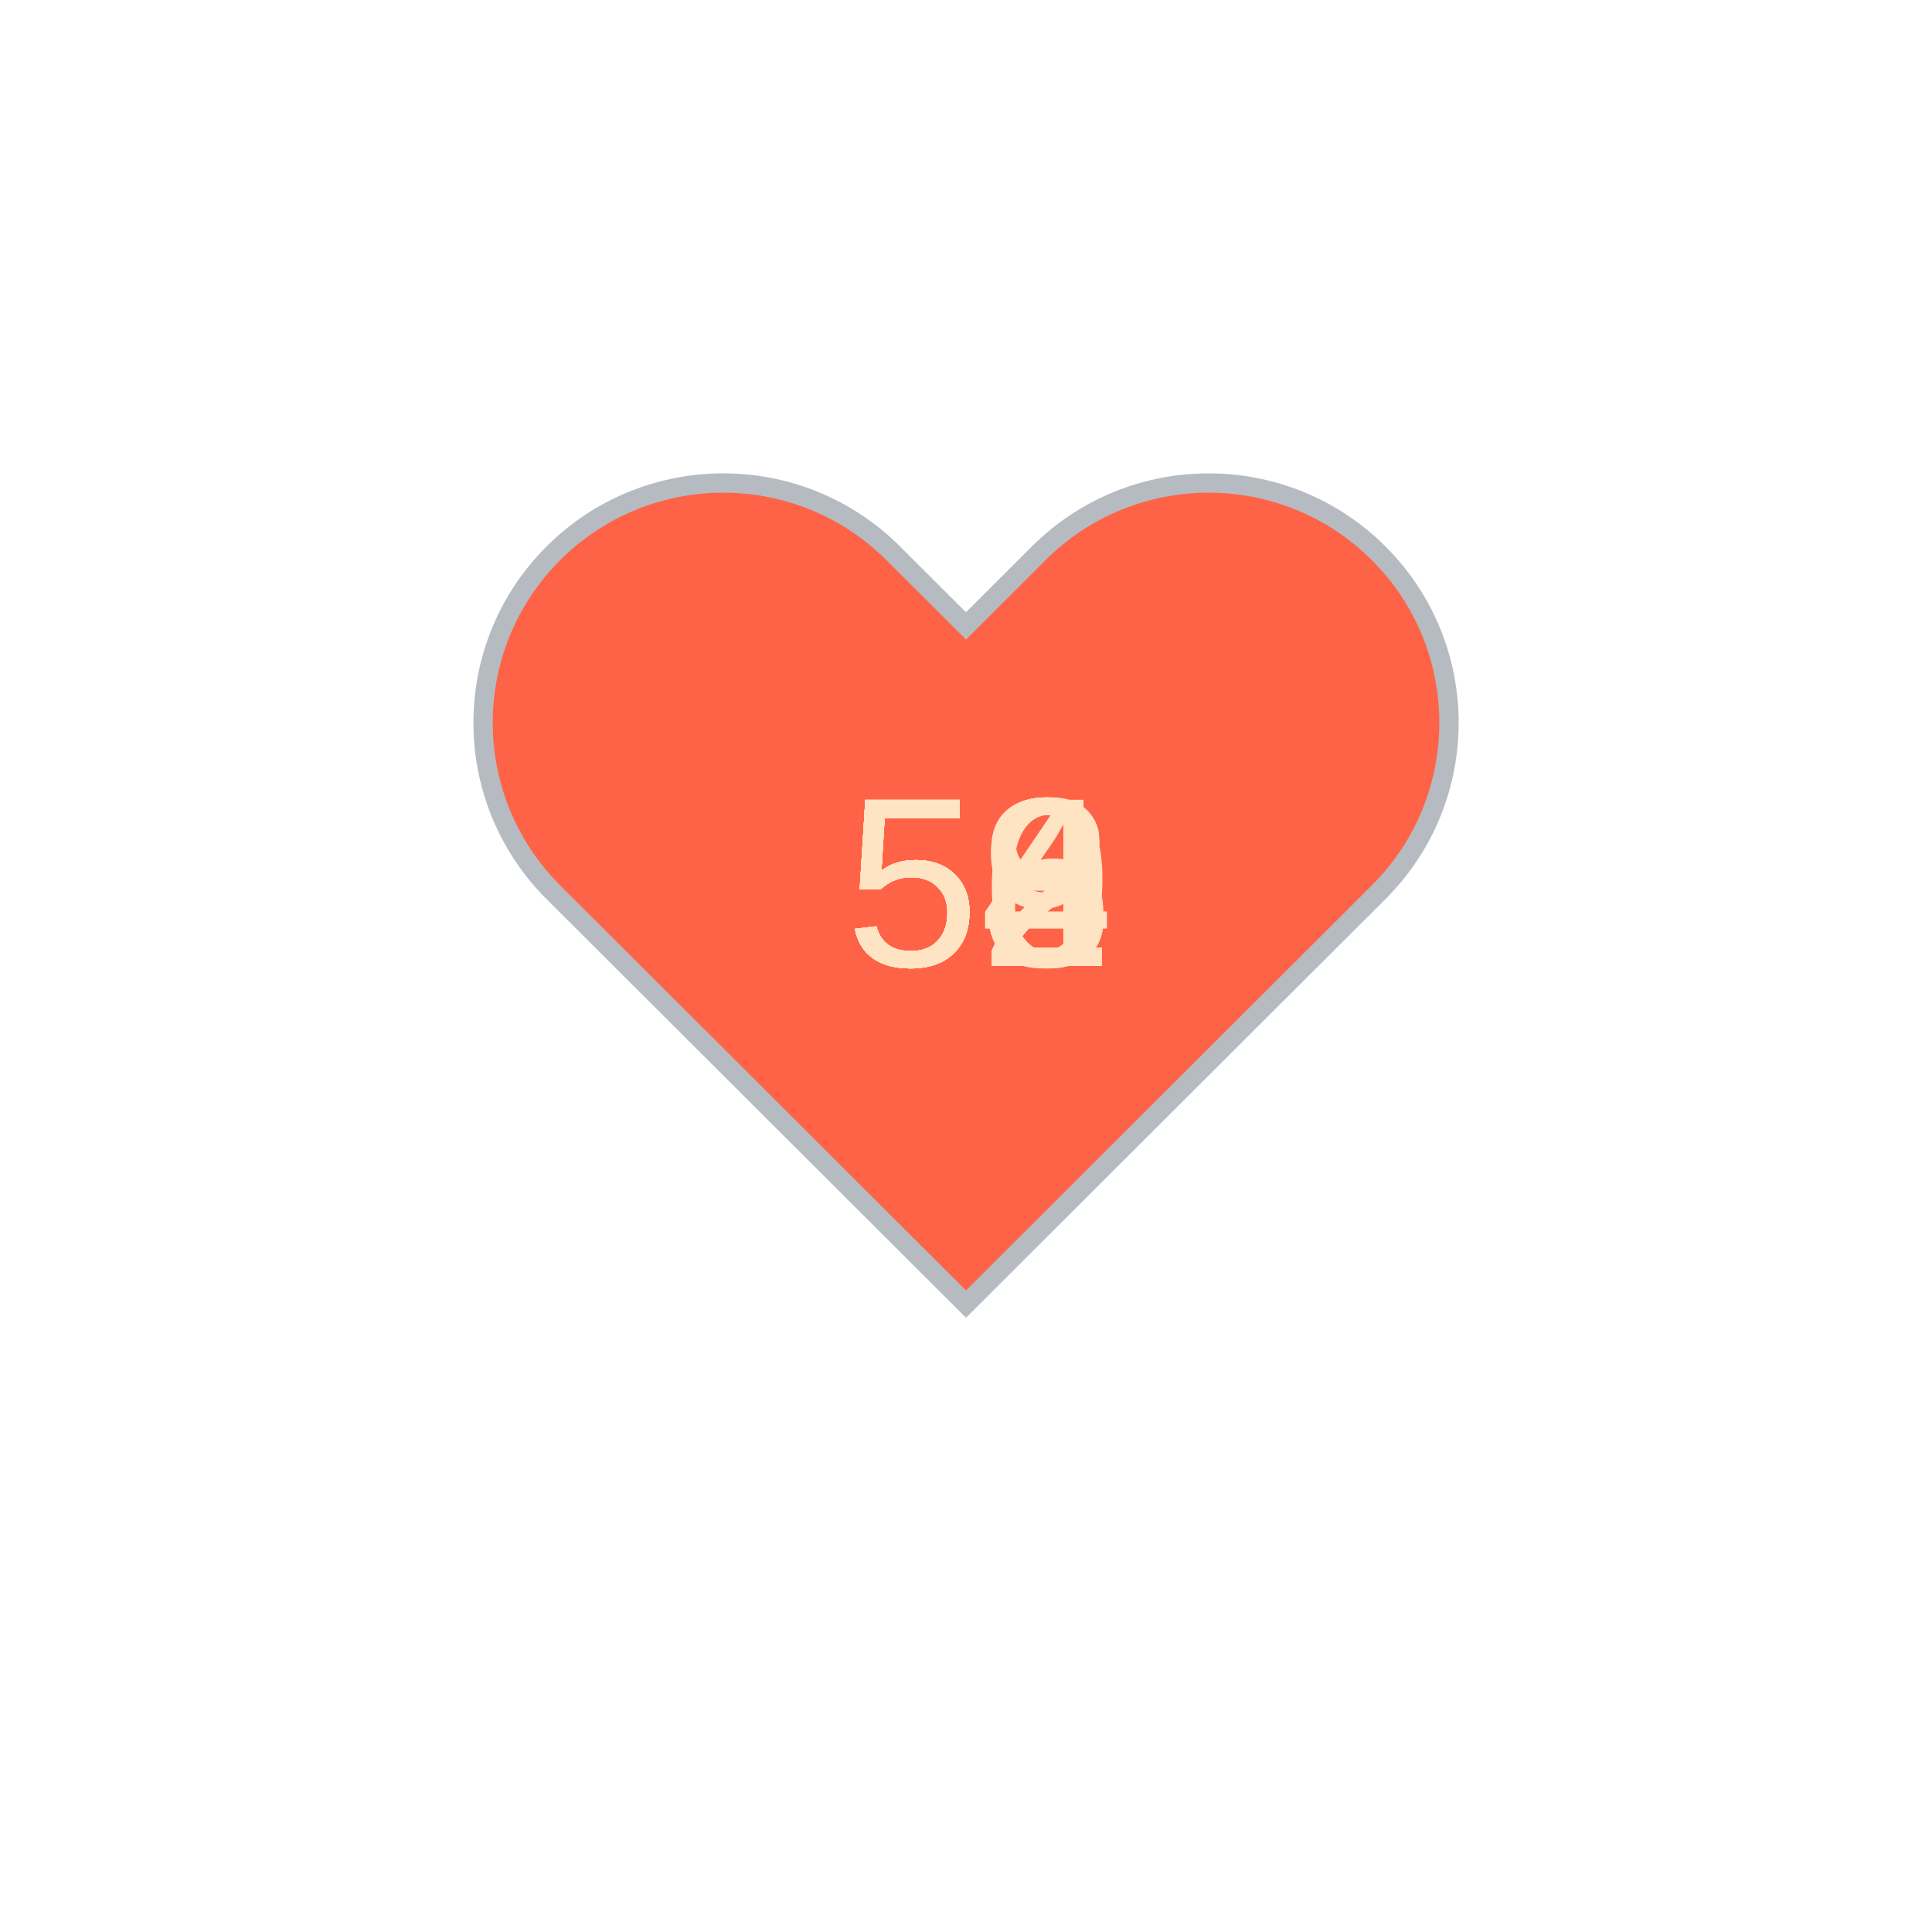
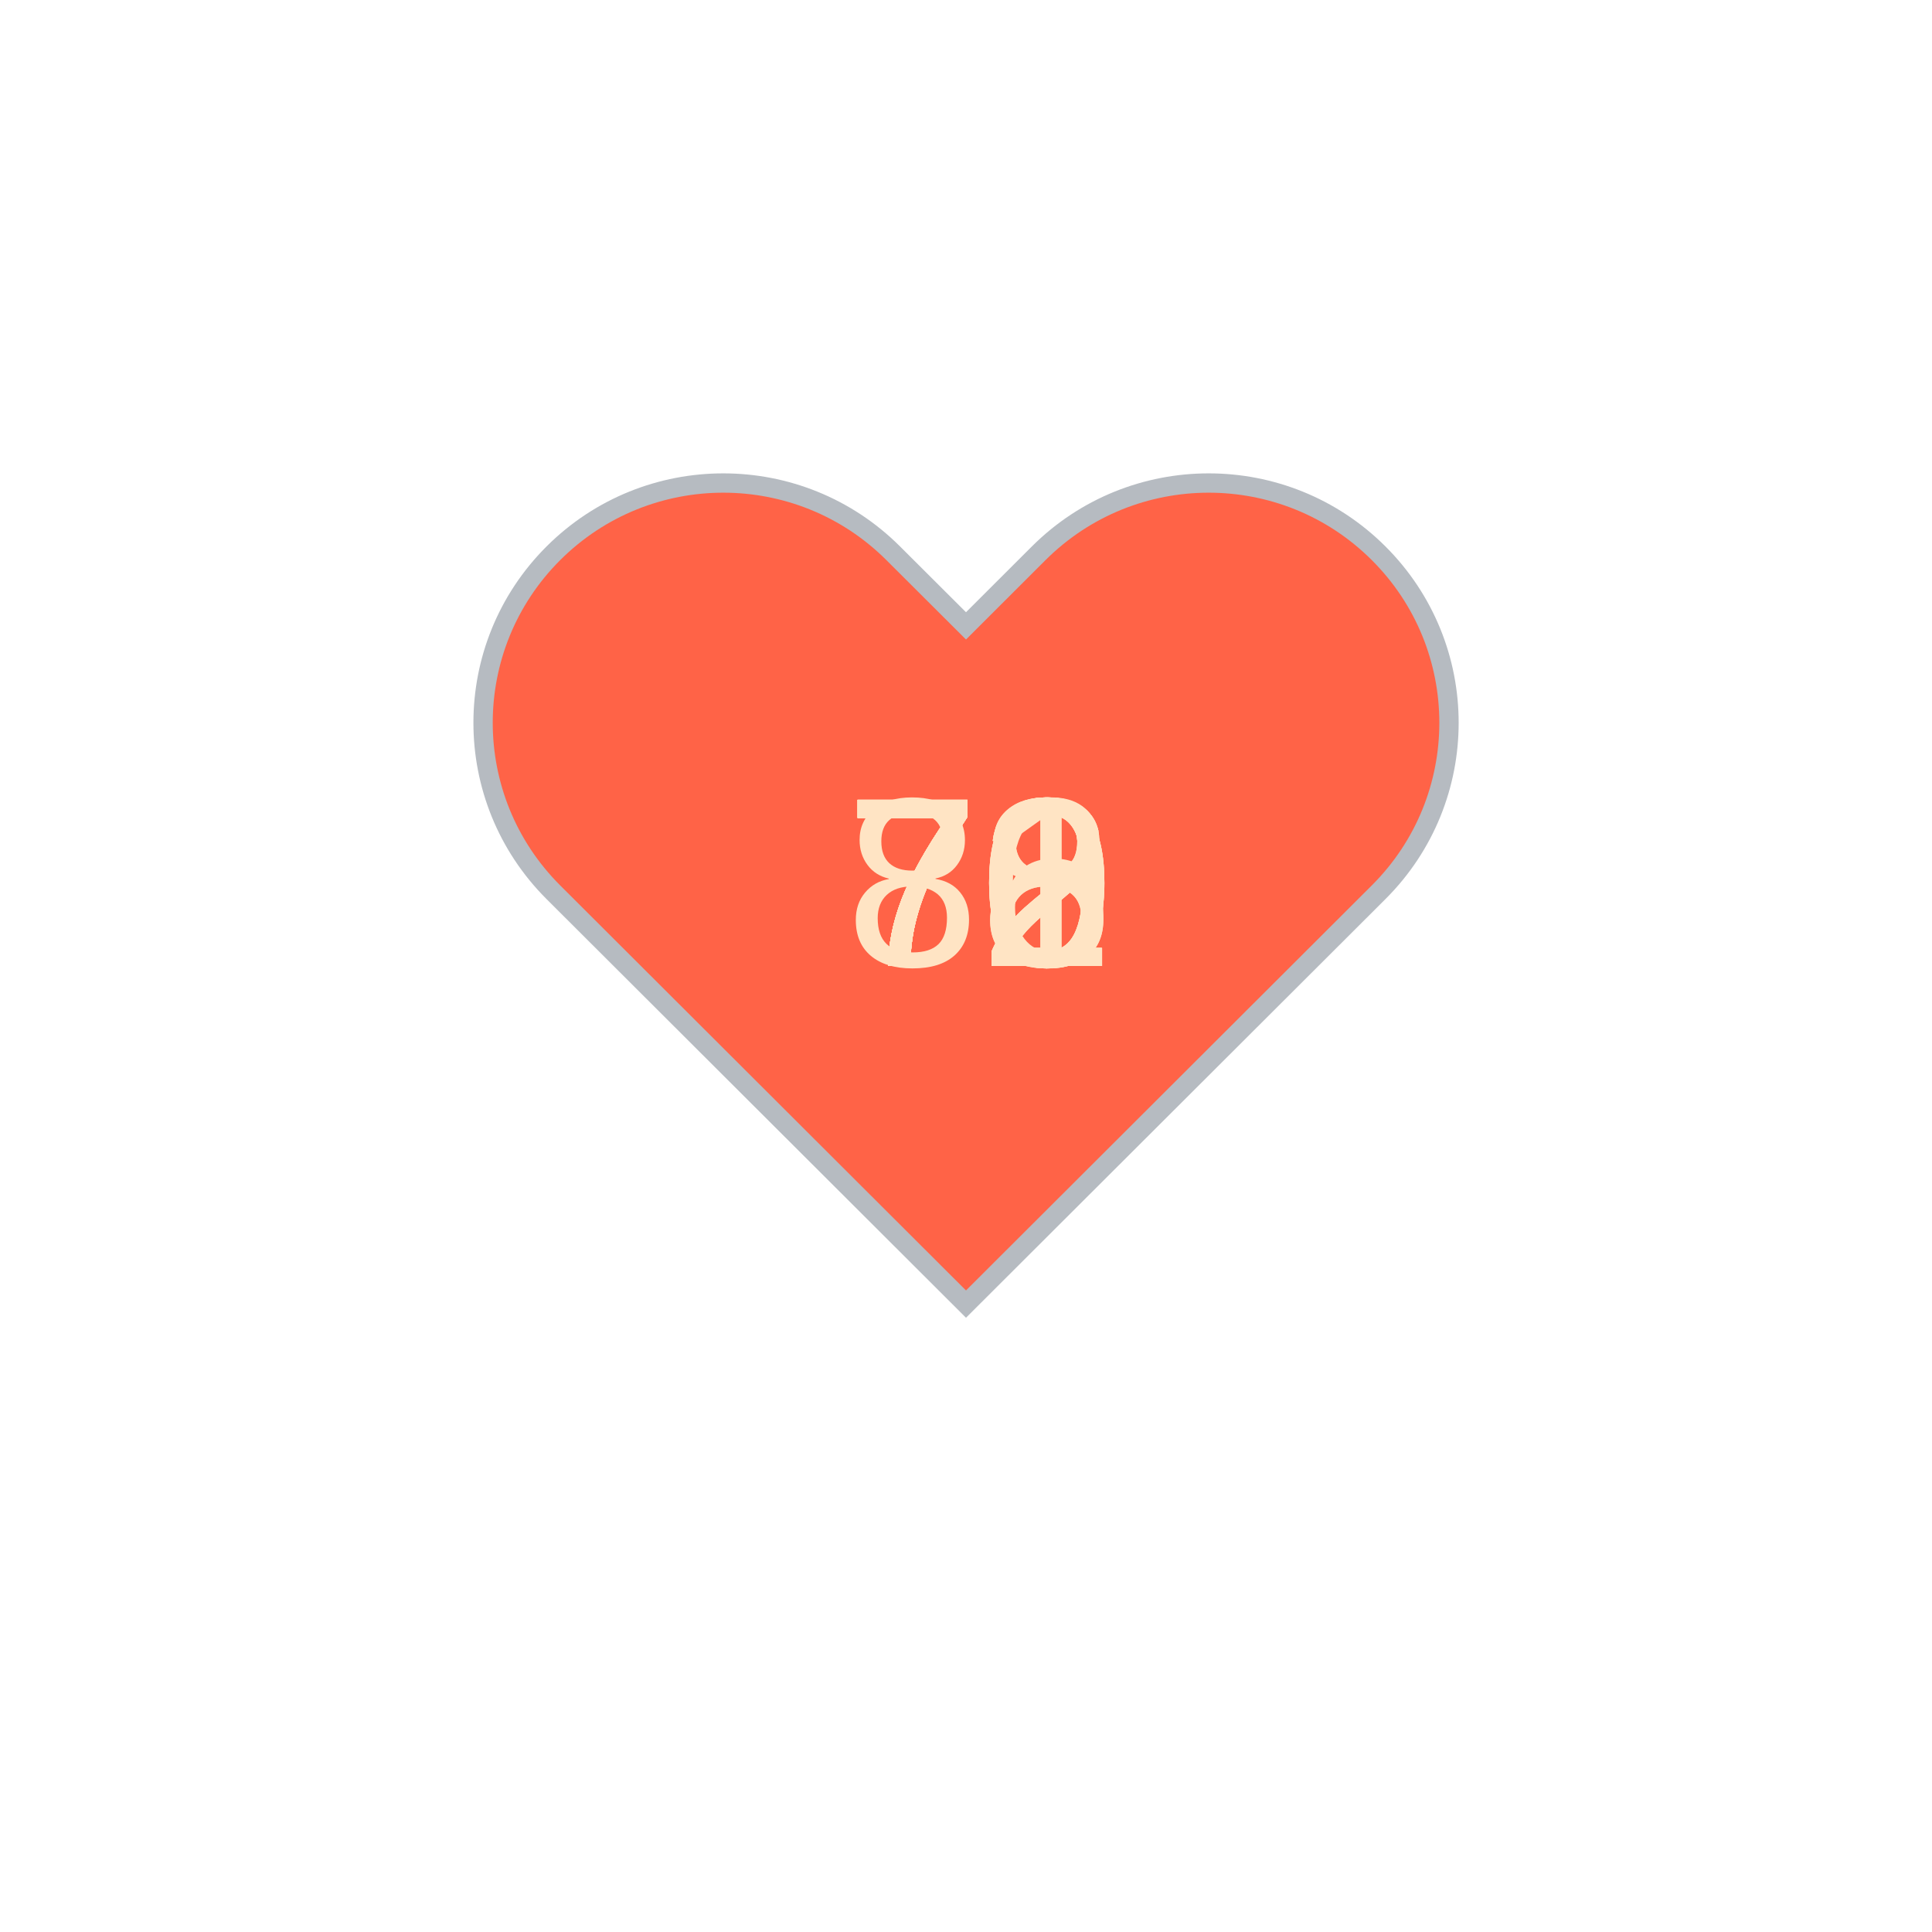
<svg xmlns="http://www.w3.org/2000/svg" baseProfile="full" height="150" version="1.1" viewBox="0,0,200,200" width="150">
  <defs />
  <g transform="translate(100 100)">
    <path d="M92.71,7.27L92.71,7.27c-9.71-9.69-25.46-9.69-35.18,0L50,14.79l-7.54-7.52C32.75-2.42,17-2.42,7.29,7.27v0 c-9.71,9.69-9.71,25.41,0,35.1L50,85l42.71-42.63C102.43,32.68,102.43,16.96,92.71,7.27z" fill="tomato" stroke="#B6BBC1" stroke-width="2" transform="translate(-50 -50)" />
    <animateTransform additive="sum" attributeName="transform" dur="1.2s" repeatCount="indefinite" type="scale" values="1; 1.5; 1.25; 1.5; 1.5; 1;" />
-     <text fill="bisque" style="font-size:25px; font-family:Arial" transform="translate(-12.5 0)">59<animate attributeName="visibility" dur="12.0s" keyTimes="0;0.1;0.2;0.3;0.4;0.5;0.6;0.7;0.8;0.9;1.0" repeatCount="indefinite" values="visible;hidden;hidden;hidden;hidden;hidden;hidden;hidden;hidden;hidden;hidden" />
+     <text fill="bisque" style="font-size:25px; font-family:Arial" transform="translate(-12.5 0)">80<animate attributeName="visibility" dur="12.0s" keyTimes="0;0.1;0.2;0.3;0.4;0.5;0.6;0.7;0.8;0.9;1.0" repeatCount="indefinite" values="visible;hidden;hidden;hidden;hidden;hidden;hidden;hidden;hidden;hidden;hidden" />
    </text>
-     <text fill="bisque" style="font-size:25px; font-family:Arial" transform="translate(-12.5 0)">54<animate attributeName="visibility" dur="12.0s" keyTimes="0;0.1;0.2;0.3;0.4;0.5;0.6;0.7;0.8;0.9;1.0" repeatCount="indefinite" values="hidden;visible;hidden;hidden;hidden;hidden;hidden;hidden;hidden;hidden;hidden" />
+     <text fill="bisque" style="font-size:25px; font-family:Arial" transform="translate(-12.5 0)">78<animate attributeName="visibility" dur="12.0s" keyTimes="0;0.1;0.2;0.3;0.4;0.5;0.6;0.7;0.8;0.9;1.0" repeatCount="indefinite" values="hidden;visible;hidden;hidden;hidden;hidden;hidden;hidden;hidden;hidden;hidden" />
    </text>
-     <text fill="bisque" style="font-size:25px; font-family:Arial" transform="translate(-12.5 0)">56<animate attributeName="visibility" dur="12.0s" keyTimes="0;0.1;0.2;0.3;0.4;0.5;0.6;0.7;0.8;0.9;1.0" repeatCount="indefinite" values="hidden;hidden;visible;hidden;hidden;hidden;hidden;hidden;hidden;hidden;hidden" />
+     <text fill="bisque" style="font-size:25px; font-family:Arial" transform="translate(-12.5 0)">76<animate attributeName="visibility" dur="12.0s" keyTimes="0;0.1;0.2;0.3;0.4;0.5;0.6;0.7;0.8;0.9;1.0" repeatCount="indefinite" values="hidden;hidden;visible;hidden;hidden;hidden;hidden;hidden;hidden;hidden;hidden" />
    </text>
-     <text fill="bisque" style="font-size:25px; font-family:Arial" transform="translate(-12.5 0)">52<animate attributeName="visibility" dur="12.0s" keyTimes="0;0.1;0.2;0.3;0.4;0.5;0.6;0.7;0.8;0.9;1.0" repeatCount="indefinite" values="hidden;hidden;hidden;visible;hidden;hidden;hidden;hidden;hidden;hidden;hidden" />
+     <text fill="bisque" style="font-size:25px; font-family:Arial" transform="translate(-12.5 0)">78<animate attributeName="visibility" dur="12.0s" keyTimes="0;0.1;0.2;0.3;0.4;0.5;0.6;0.7;0.8;0.9;1.0" repeatCount="indefinite" values="hidden;hidden;hidden;visible;hidden;hidden;hidden;hidden;hidden;hidden;hidden" />
    </text>
-     <text fill="bisque" style="font-size:25px; font-family:Arial" transform="translate(-12.5 0)">52<animate attributeName="visibility" dur="12.0s" keyTimes="0;0.1;0.2;0.3;0.4;0.5;0.6;0.7;0.8;0.9;1.0" repeatCount="indefinite" values="hidden;hidden;hidden;hidden;visible;hidden;hidden;hidden;hidden;hidden;hidden" />
+     <text fill="bisque" style="font-size:25px; font-family:Arial" transform="translate(-12.5 0)">70<animate attributeName="visibility" dur="12.0s" keyTimes="0;0.1;0.2;0.3;0.4;0.5;0.6;0.7;0.8;0.9;1.0" repeatCount="indefinite" values="hidden;hidden;hidden;hidden;visible;hidden;hidden;hidden;hidden;hidden;hidden" />
    </text>
-     <text fill="bisque" style="font-size:25px; font-family:Arial" transform="translate(-12.5 0)">52<animate attributeName="visibility" dur="12.0s" keyTimes="0;0.1;0.2;0.3;0.4;0.5;0.6;0.7;0.8;0.9;1.0" repeatCount="indefinite" values="hidden;hidden;hidden;hidden;hidden;visible;hidden;hidden;hidden;hidden;hidden" />
+     <text fill="bisque" style="font-size:25px; font-family:Arial" transform="translate(-12.5 0)">72<animate attributeName="visibility" dur="12.0s" keyTimes="0;0.1;0.2;0.3;0.4;0.5;0.6;0.7;0.8;0.9;1.0" repeatCount="indefinite" values="hidden;hidden;hidden;hidden;hidden;visible;hidden;hidden;hidden;hidden;hidden" />
    </text>
-     <text fill="bisque" style="font-size:25px; font-family:Arial" transform="translate(-12.5 0)">53<animate attributeName="visibility" dur="12.0s" keyTimes="0;0.1;0.2;0.3;0.4;0.5;0.6;0.7;0.8;0.9;1.0" repeatCount="indefinite" values="hidden;hidden;hidden;hidden;hidden;hidden;visible;hidden;hidden;hidden;hidden" />
+     <text fill="bisque" style="font-size:25px; font-family:Arial" transform="translate(-12.5 0)">71<animate attributeName="visibility" dur="12.0s" keyTimes="0;0.1;0.2;0.3;0.4;0.5;0.6;0.7;0.8;0.9;1.0" repeatCount="indefinite" values="hidden;hidden;hidden;hidden;hidden;hidden;visible;hidden;hidden;hidden;hidden" />
    </text>
-     <text fill="bisque" style="font-size:25px; font-family:Arial" transform="translate(-12.5 0)">52<animate attributeName="visibility" dur="12.0s" keyTimes="0;0.1;0.2;0.3;0.4;0.5;0.6;0.7;0.8;0.9;1.0" repeatCount="indefinite" values="hidden;hidden;hidden;hidden;hidden;hidden;hidden;visible;hidden;hidden;hidden" />
+     <text fill="bisque" style="font-size:25px; font-family:Arial" transform="translate(-12.5 0)">70<animate attributeName="visibility" dur="12.0s" keyTimes="0;0.1;0.2;0.3;0.4;0.5;0.6;0.7;0.8;0.9;1.0" repeatCount="indefinite" values="hidden;hidden;hidden;hidden;hidden;hidden;hidden;visible;hidden;hidden;hidden" />
    </text>
-     <text fill="bisque" style="font-size:25px; font-family:Arial" transform="translate(-12.5 0)">58<animate attributeName="visibility" dur="12.0s" keyTimes="0;0.1;0.2;0.3;0.4;0.5;0.6;0.7;0.8;0.9;1.0" repeatCount="indefinite" values="hidden;hidden;hidden;hidden;hidden;hidden;hidden;hidden;visible;hidden;hidden" />
+     <text fill="bisque" style="font-size:25px; font-family:Arial" transform="translate(-12.5 0)">72<animate attributeName="visibility" dur="12.0s" keyTimes="0;0.1;0.2;0.3;0.4;0.5;0.6;0.7;0.8;0.9;1.0" repeatCount="indefinite" values="hidden;hidden;hidden;hidden;hidden;hidden;hidden;hidden;visible;hidden;hidden" />
    </text>
-     <text fill="bisque" style="font-size:25px; font-family:Arial" transform="translate(-12.5 0)">54<animate attributeName="visibility" dur="12.0s" keyTimes="0;0.1;0.2;0.3;0.4;0.5;0.6;0.7;0.8;0.9;1.0" repeatCount="indefinite" values="hidden;hidden;hidden;hidden;hidden;hidden;hidden;hidden;hidden;visible;hidden" />
+     <text fill="bisque" style="font-size:25px; font-family:Arial" transform="translate(-12.5 0)">72<animate attributeName="visibility" dur="12.0s" keyTimes="0;0.1;0.2;0.3;0.4;0.5;0.6;0.7;0.8;0.9;1.0" repeatCount="indefinite" values="hidden;hidden;hidden;hidden;hidden;hidden;hidden;hidden;hidden;visible;hidden" />
    </text>
  </g>
</svg>
